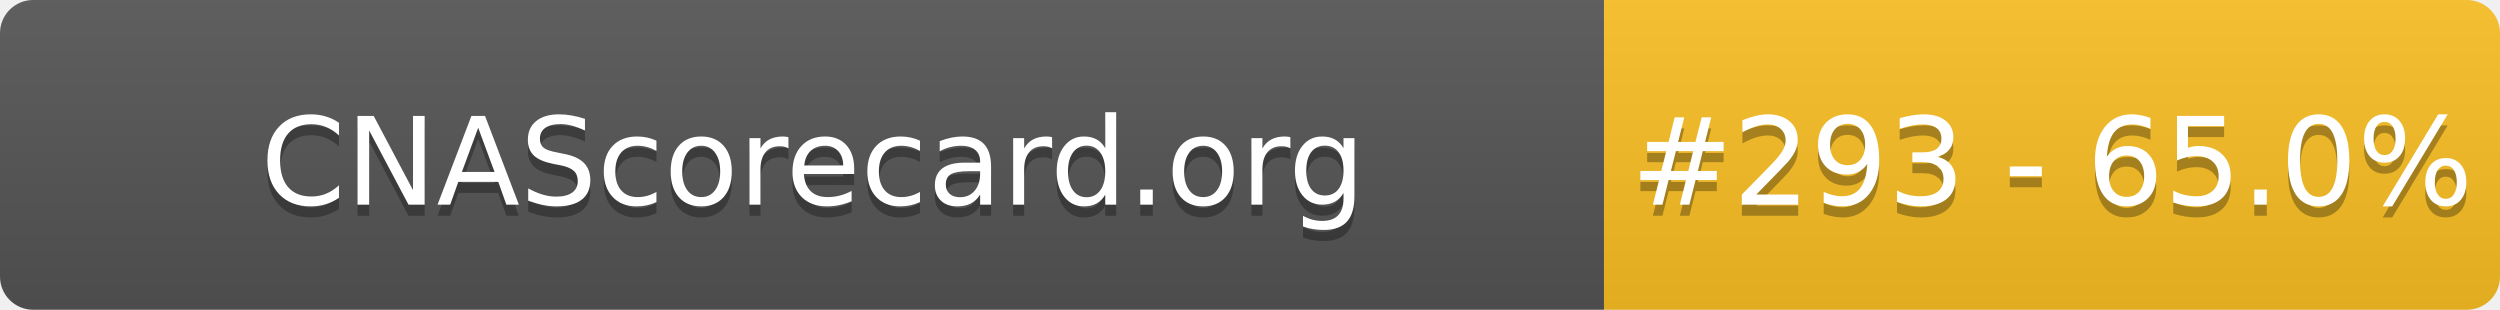
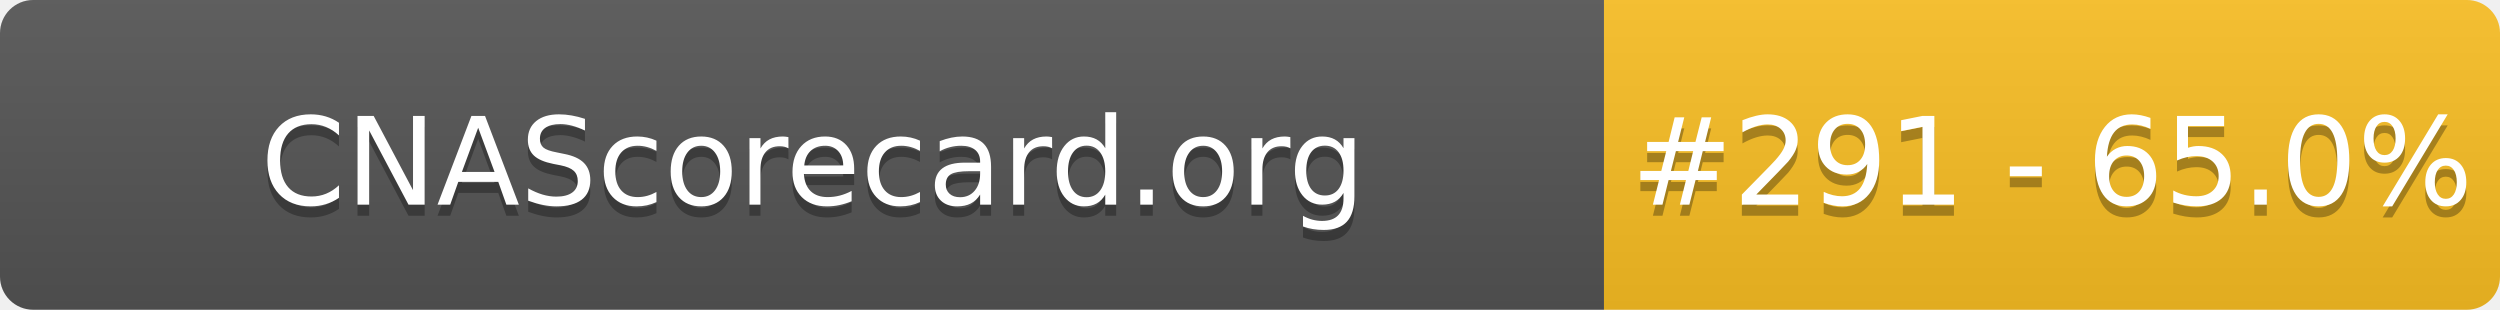
- <svg xmlns="http://www.w3.org/2000/svg" width="226" height="28" role="img" aria-label="CNAScorecard.org: #293 - 65.0%">
+ <svg xmlns="http://www.w3.org/2000/svg" width="226" height="28" role="img" aria-label="CNAScorecard.org: #291 - 65.0%">
  <linearGradient id="s" x2="0" y2="100%">
    <stop offset="0" stop-color="#bbb" stop-opacity=".1" />
    <stop offset="1" stop-opacity=".1" />
  </linearGradient>
  <clipPath id="r">
    <rect width="226" height="28" rx="3" fill="#fff" />
  </clipPath>
  <g clip-path="url(#r)">
    <rect width="145" height="28" fill="#555" />
    <rect x="145" width="81" height="28" fill="#FBBF24" />
    <rect width="226" height="28" fill="url(#s)" />
  </g>
  <g fill="#fff" text-anchor="middle" font-family="Verdana,Geneva,DejaVu Sans,sans-serif" text-rendering="geometricPrecision" font-size="110">
    <text aria-hidden="true" x="735" y="195" fill="#010101" fill-opacity=".3" transform="scale(.1)" textLength="1350">CNAScorecard.org</text>
    <text x="735" y="185" transform="scale(.1)" fill="#fff" textLength="1350">CNAScorecard.org</text>
-     <text aria-hidden="true" x="1855" y="195" fill="#010101" fill-opacity=".3" transform="scale(.1)" textLength="660">#293 - 65.0%</text>
-     <text x="1855" y="185" transform="scale(.1)" fill="#fff" textLength="660">#293 - 65.0%</text>
+     <text aria-hidden="true" x="1855" y="195" fill="#010101" fill-opacity=".3" transform="scale(.1)" textLength="660">#291 - 65.0%</text>
+     <text x="1855" y="185" transform="scale(.1)" fill="#fff" textLength="660">#291 - 65.0%</text>
  </g>
</svg>
